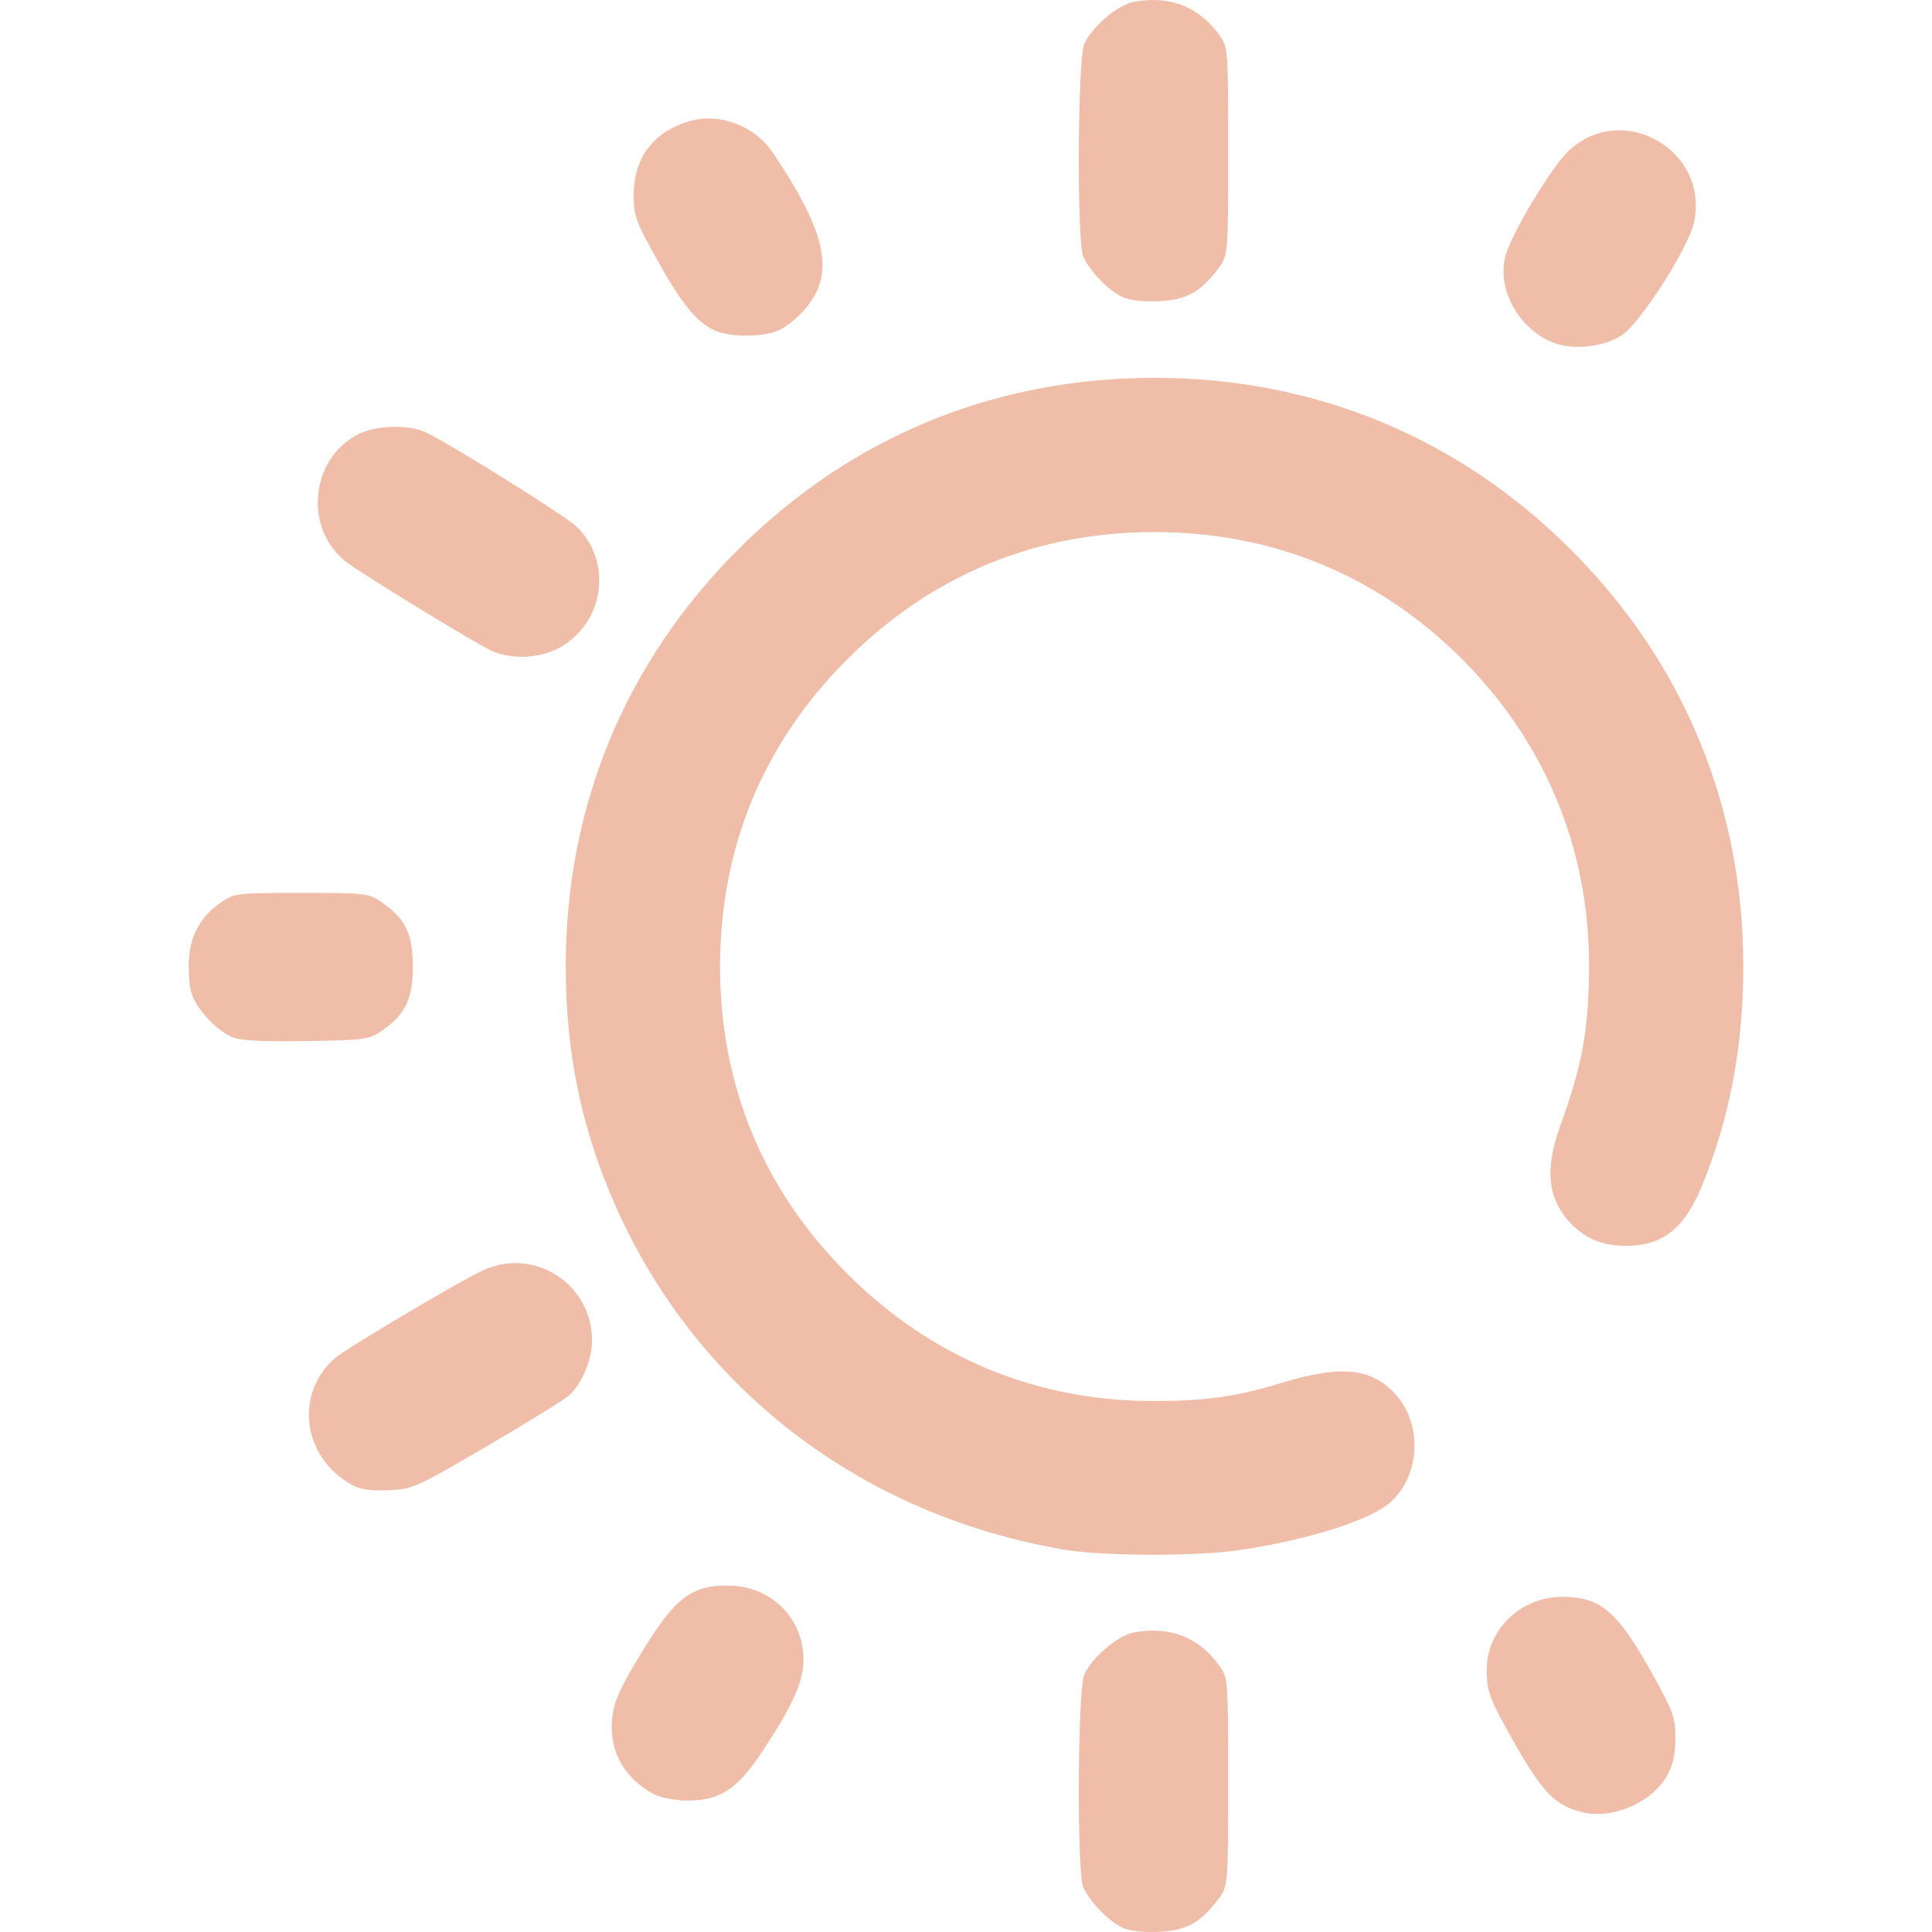
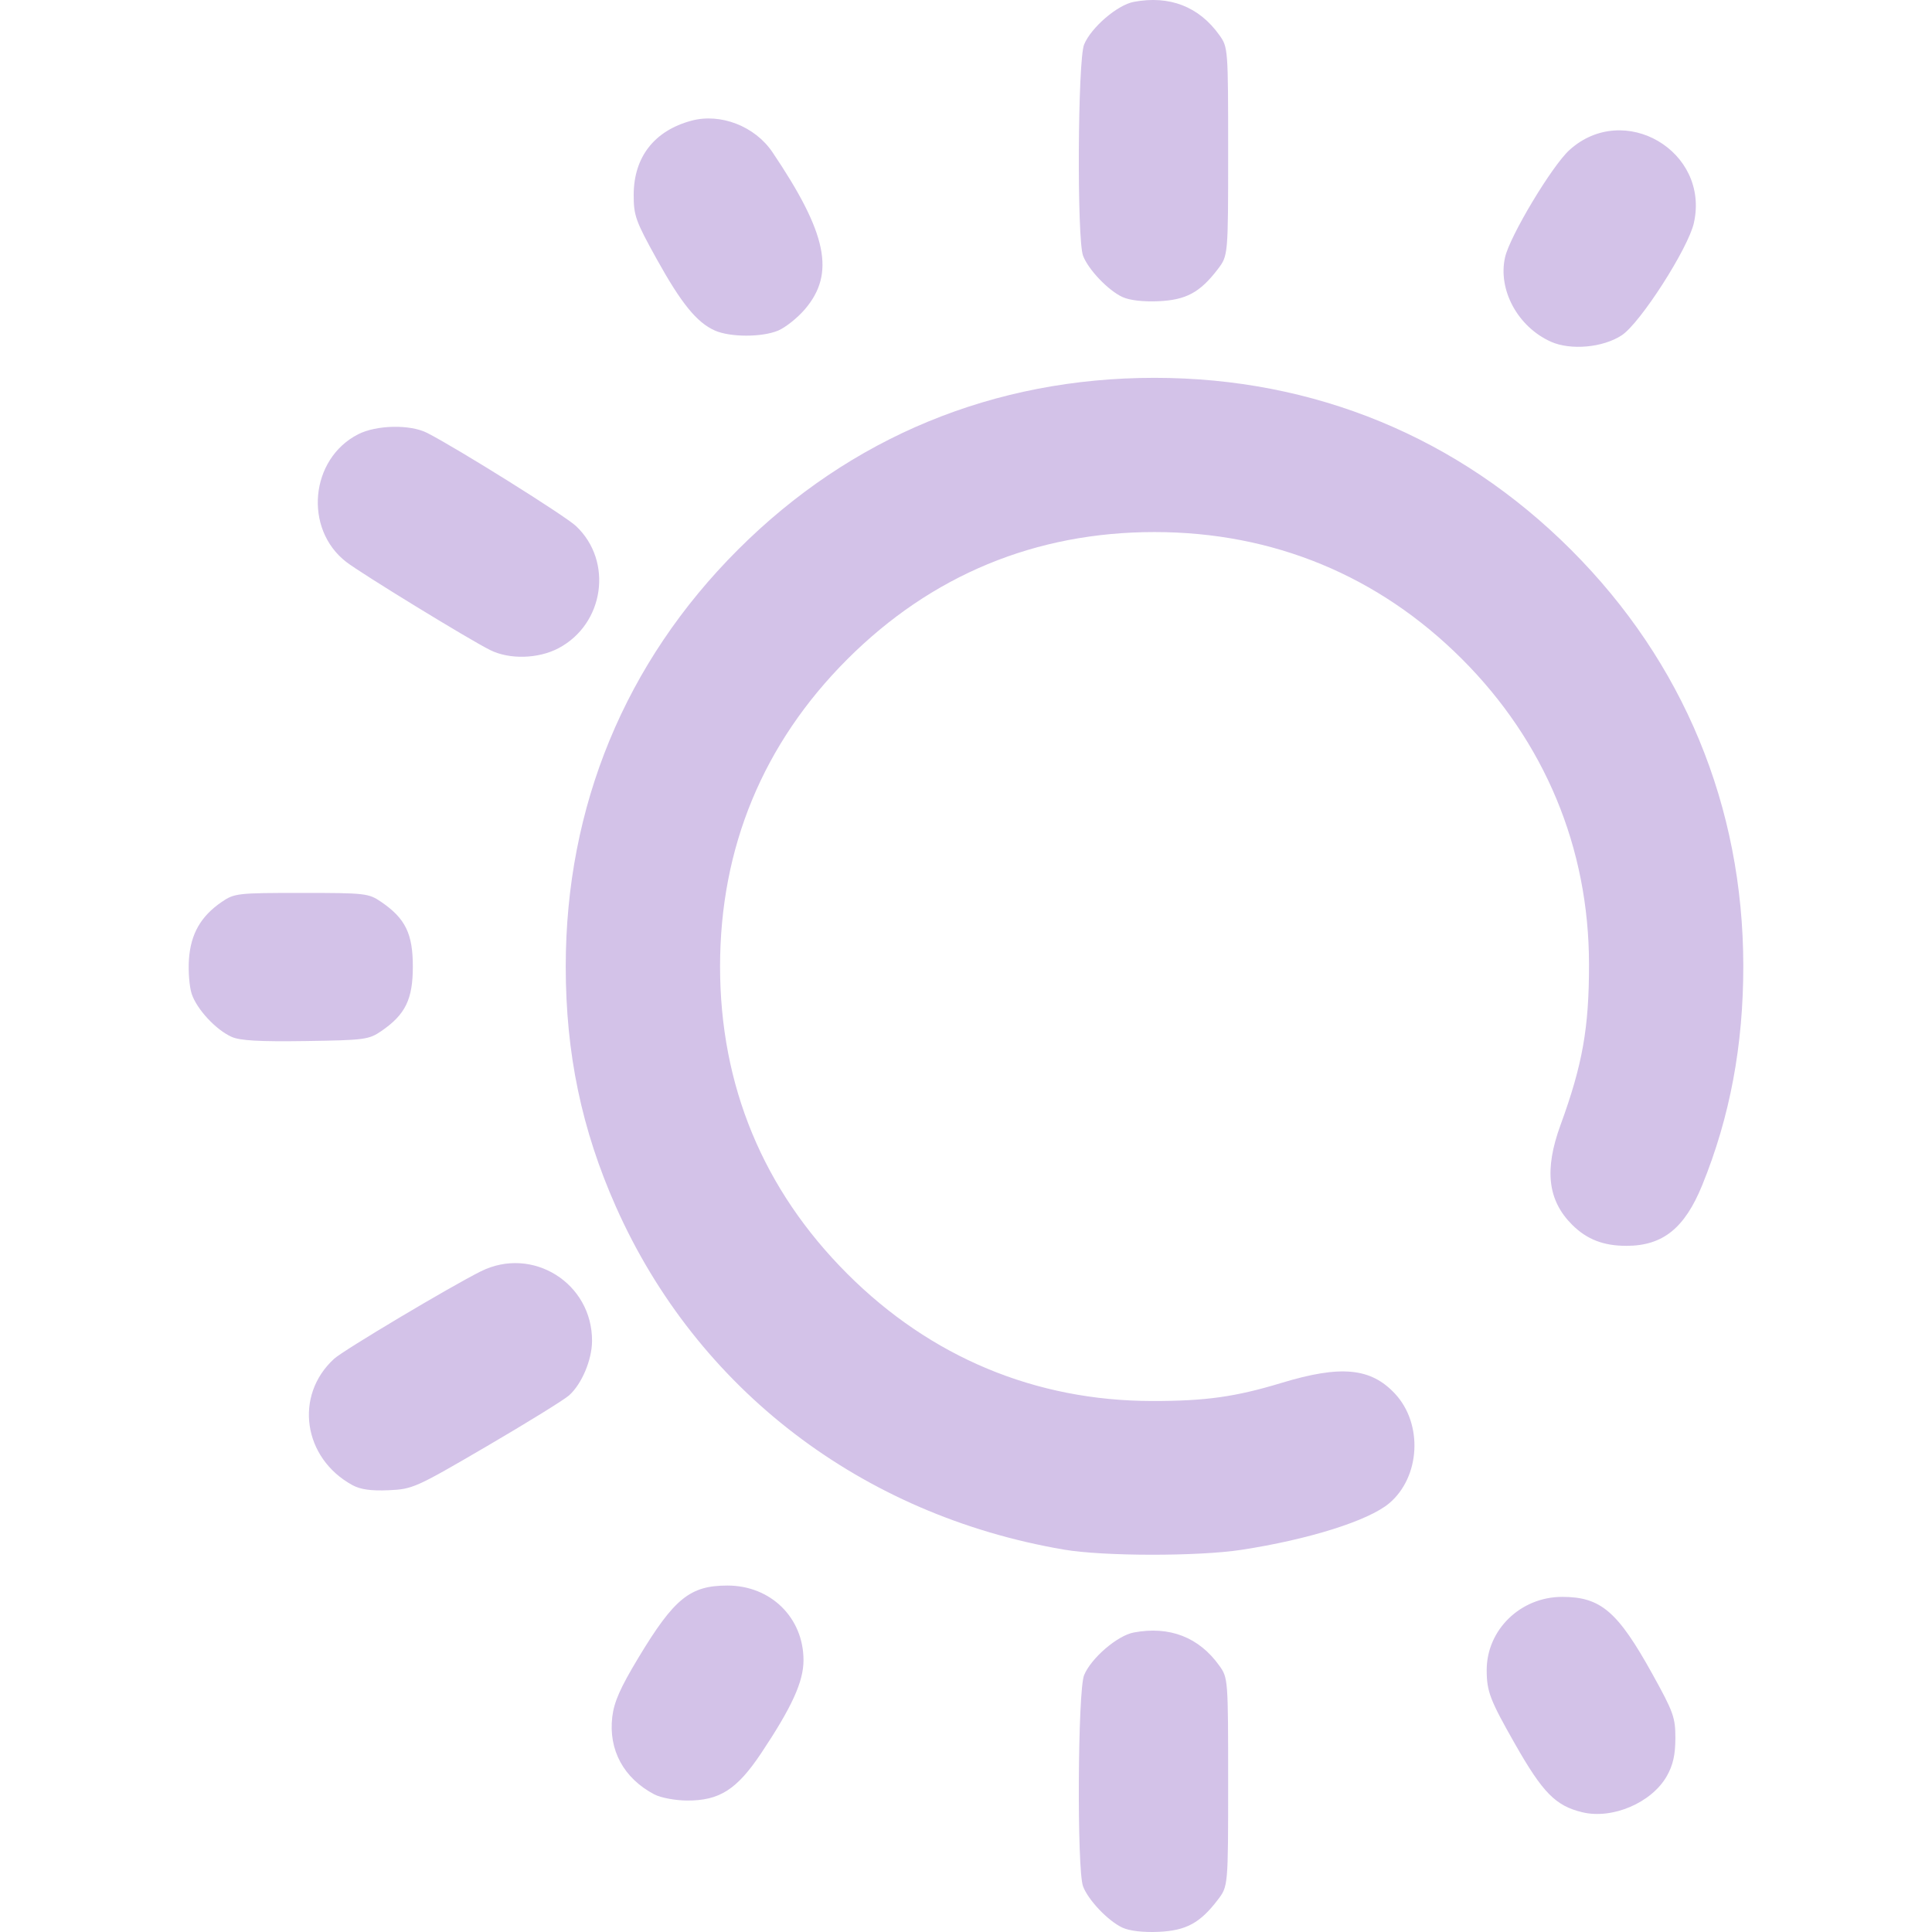
<svg xmlns="http://www.w3.org/2000/svg" xmlns:xlink="http://www.w3.org/1999/xlink" width="512" height="512" viewBox="0 0 135.467 135.467" version="1.1" id="svg1" xml:space="preserve">
  <defs id="defs1">
    <linearGradient id="linearGradient10">
-       <stop style="stop-color:#f0bda9;stop-opacity:1;" offset="0" id="stop10" />
-       <stop style="stop-color:#f0bda9;stop-opacity:1" offset="1" id="stop11" />
+       <stop style="stop-color:#d3c2e8;stop-opacity:1;" offset="0" id="stop10" />
+       <stop style="stop-color:#d3c2e8;stop-opacity:1" offset="1" id="stop11" />
    </linearGradient>
    <linearGradient xlink:href="#linearGradient10" id="linearGradient11" x1="46.212" y1="165.375" x2="131.625" y2="165.375" gradientUnits="userSpaceOnUse" />
  </defs>
  <g id="layer1" transform="matrix(0.9377842,0,0,0.9377842,-29.23775,-88.22543)">
    <path style="fill:url(#linearGradient11);fill-opacity:1" d="m 115.102,238.208 c -1.072,-0.499 -2.556,-2.055 -2.946,-3.09 -0.466,-1.237 -0.398,-14.652 0.081,-15.795 0.535,-1.279 2.489,-2.955 3.711,-3.184 2.678,-0.502 4.88,0.353 6.402,2.487 0.647,0.907 0.655,1.012 0.655,8.701 0,7.783 0,7.783 -0.775,8.8 -1.328,1.741 -2.373,2.305 -4.439,2.395 -1.144,0.05 -2.161,-0.069 -2.687,-0.314 z m 34.368,-8.631 c -1.983,-0.484 -2.941,-1.457 -5.002,-5.078 -1.887,-3.314 -2.131,-3.95 -2.131,-5.552 0,-3.014 2.534,-5.471 5.642,-5.471 2.886,0 4.151,1.083 6.753,5.779 1.571,2.836 1.716,3.241 1.712,4.798 -0.003,1.235 -0.178,2.006 -0.638,2.819 -1.132,1.999 -4.078,3.257 -6.335,2.705 z m -69.363,-1.329 c -2.296,-1.208 -3.444,-3.322 -3.15,-5.8 0.132,-1.115 0.598,-2.17 1.944,-4.406 2.68,-4.45 3.866,-5.413 6.666,-5.413 3.241,0 5.688,2.403 5.688,5.585 0,1.602 -0.866,3.503 -3.166,6.951 -1.816,2.722 -3.126,3.556 -5.557,3.539 -0.871,-0.006 -1.958,-0.211 -2.425,-0.457 z m 30.621,-18.306 c -15.134,-2.583 -27.434,-11.995 -33.497,-25.633 -2.562,-5.762 -3.754,-11.467 -3.754,-17.964 0,-11.973 4.444,-22.735 12.867,-31.157 8.434,-8.434 19.157,-12.859 31.157,-12.859 11.96,0 22.736,4.451 31.151,12.866 8.393,8.393 12.856,19.172 12.871,31.083 0.007,5.946 -0.998,11.318 -3.07,16.41 -1.315,3.23 -2.952,4.541 -5.672,4.541 -1.72,0 -2.966,-0.485 -4.063,-1.583 -1.821,-1.821 -2.085,-4.102 -0.863,-7.448 1.649,-4.513 2.136,-7.263 2.132,-12.025 -0.008,-8.699 -3.309,-16.629 -9.497,-22.817 -6.239,-6.239 -14.123,-9.496 -22.989,-9.496 -8.9,0 -16.684,3.223 -22.973,9.512 -6.289,6.289 -9.512,14.073 -9.512,22.973 0,8.9 3.223,16.684 9.512,22.973 6.238,6.238 14.068,9.505 22.801,9.513 3.989,0.004 6.224,-0.309 9.668,-1.354 4.433,-1.345 6.674,-1.132 8.482,0.806 2.108,2.26 1.897,6.235 -0.436,8.198 -1.545,1.3 -6.027,2.71 -11.051,3.478 -3.247,0.496 -10.311,0.487 -13.264,-0.017 z m -53.199,-4.821 c -3.696,-2.017 -4.375,-6.708 -1.366,-9.45 0.705,-0.643 8.682,-5.396 10.962,-6.533 3.862,-1.925 8.342,0.88 8.319,5.208 -0.007,1.416 -0.769,3.217 -1.72,4.067 -0.37,0.33 -3.139,2.042 -6.154,3.804 -5.317,3.107 -5.538,3.206 -7.338,3.285 -1.312,0.057 -2.104,-0.054 -2.702,-0.381 z m -9.031,-33.515 c -1.182,-0.531 -2.608,-2.068 -2.989,-3.221 -0.176,-0.534 -0.267,-1.707 -0.202,-2.608 0.136,-1.878 0.89,-3.194 2.439,-4.255 0.957,-0.655 1.173,-0.68 5.973,-0.68 4.8,0 5.016,0.025 5.973,0.68 1.796,1.231 2.353,2.371 2.353,4.823 0,2.451 -0.556,3.591 -2.352,4.823 -0.937,0.643 -1.247,0.684 -5.67,0.749 -3.444,0.051 -4.902,-0.031 -5.525,-0.311 z m 19.321,-28.926 c -1.602,-0.801 -9.628,-5.716 -10.75,-6.583 -3.198,-2.47 -2.71,-7.713 0.889,-9.549 1.372,-0.7 3.89,-0.749 5.159,-0.1 2.264,1.157 10.31,6.192 11.13,6.965 2.788,2.629 2.114,7.324 -1.311,9.132 -1.516,0.8 -3.674,0.857 -5.118,0.134 z M 147.134,119.626 c -2.469,-1.106 -3.972,-3.873 -3.426,-6.304 0.358,-1.592 3.513,-6.849 4.819,-8.029 4.075,-3.681 10.498,0.083 9.302,5.452 -0.424,1.903 -4.001,7.48 -5.387,8.397 -1.402,0.928 -3.826,1.149 -5.308,0.485 z m -62.512,-0.836 c -1.346,-0.599 -2.51,-2.031 -4.352,-5.356 -1.571,-2.836 -1.716,-3.241 -1.712,-4.798 0.008,-2.818 1.544,-4.787 4.316,-5.533 2.177,-0.586 4.748,0.411 6.056,2.35 4.091,6.063 4.715,9.079 2.431,11.747 -0.557,0.651 -1.46,1.37 -2.006,1.598 -1.212,0.506 -3.587,0.502 -4.734,-0.008 z m 30.48,-2.503 c -1.072,-0.499 -2.556,-2.055 -2.946,-3.09 -0.466,-1.237 -0.398,-14.652 0.081,-15.795 0.535,-1.279 2.489,-2.955 3.711,-3.184 2.678,-0.502 4.88,0.353 6.402,2.487 0.647,0.907 0.655,1.012 0.655,8.701 0,7.783 0,7.783 -0.775,8.8 -1.328,1.741 -2.373,2.305 -4.439,2.395 -1.144,0.05 -2.161,-0.069 -2.687,-0.314 z" id="path10" />
  </g>
</svg>
